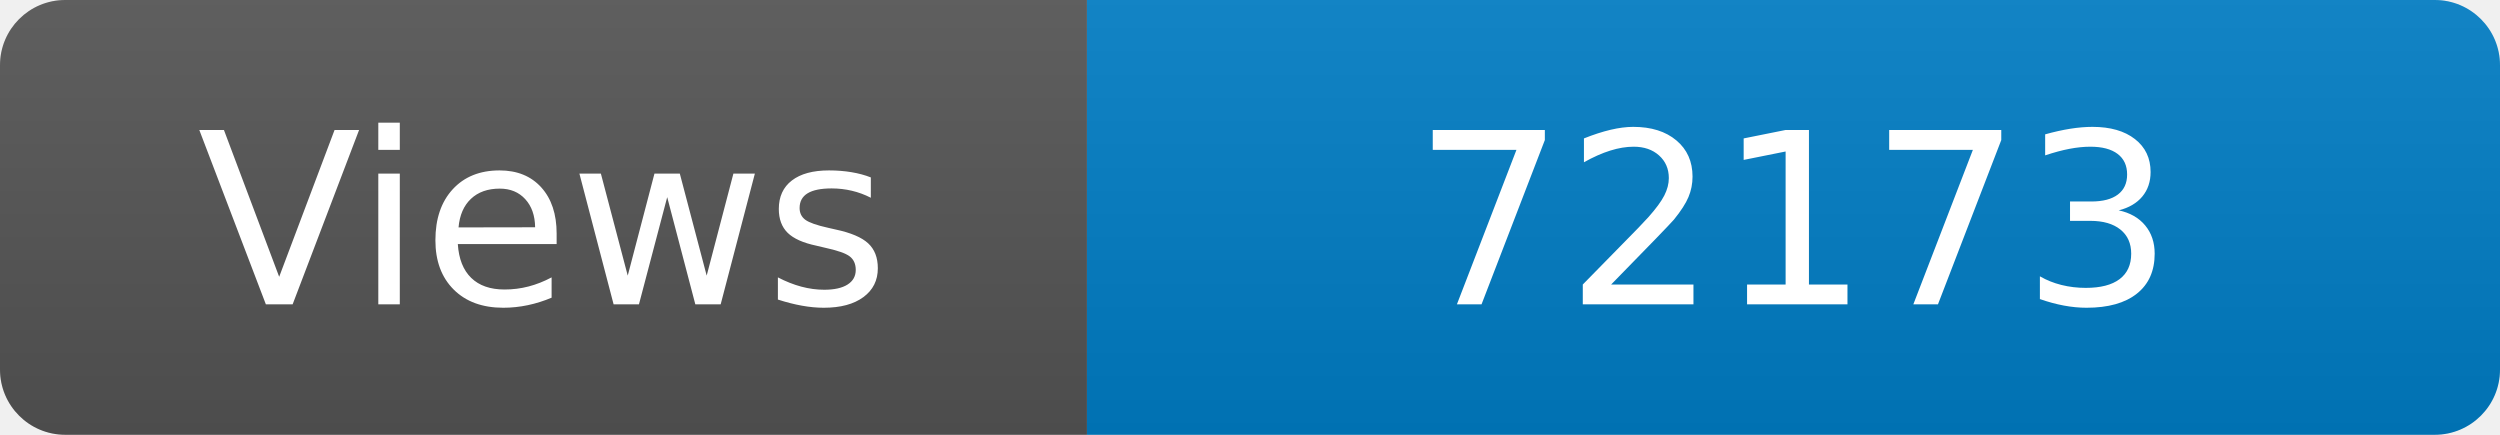
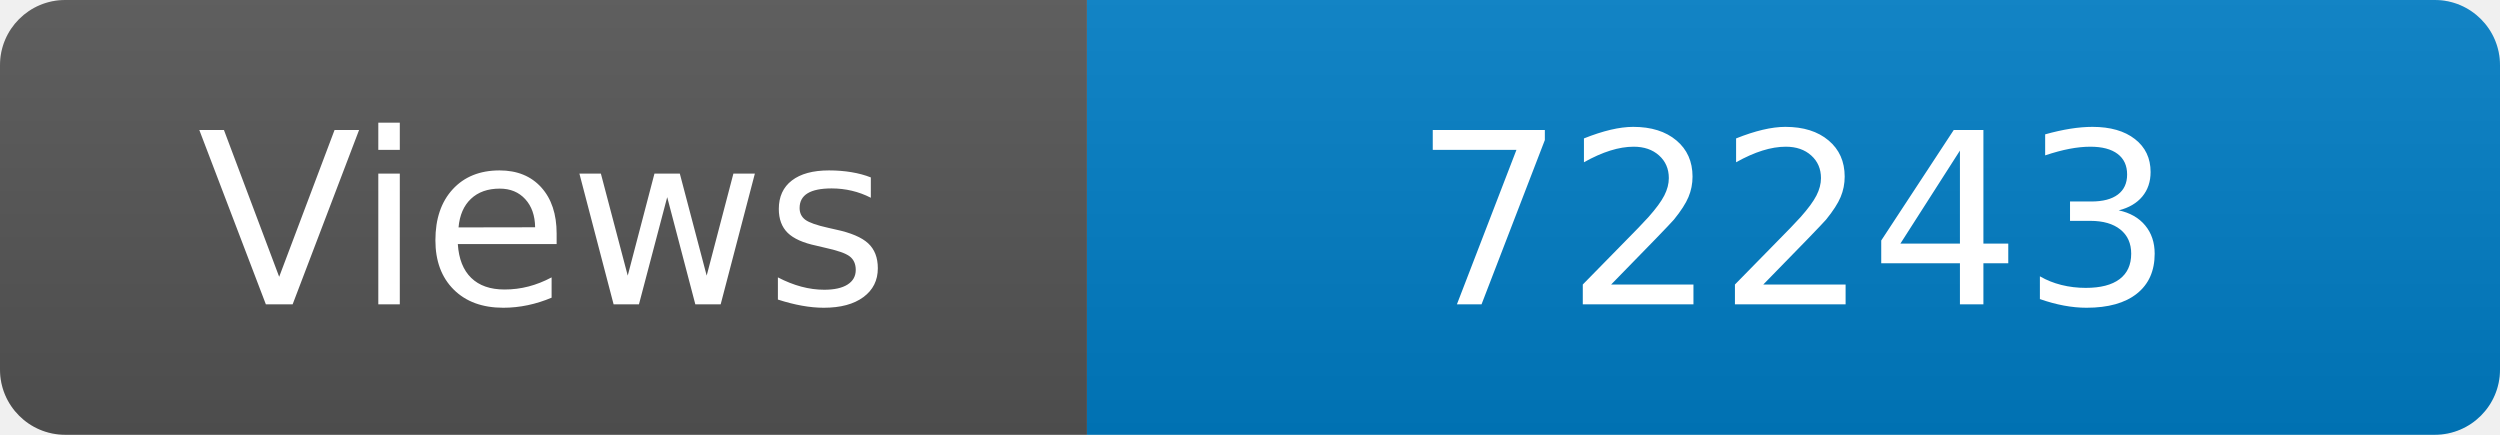
<svg xmlns="http://www.w3.org/2000/svg" width="115" height="20" role="img" aria-label="Maintained?: yes">
  <linearGradient id="s" x2="0" y2="100%">
    <stop offset="0" stop-color="#bbb" stop-opacity=".1" />
    <stop offset="1" stop-opacity=".1" />
  </linearGradient>
  <clipPath id="r">
    <rect width="115" height="20" rx="3" fill="#fff" />
  </clipPath>
  <g clip-path="url(#r)">
    <rect width="50" height="20" fill="#555" />
    <rect x="50" width="160" height="20" fill="#007ec6" />
    <rect width="115" height="20" fill="url(#s)" />
  </g>
  <g fill="#fff" text-anchor="middle" font-family="Verdana,Geneva,DejaVu Sans,sans-serif" font-size="110">
    <text x="250" y="140" transform="scale(.1)" fill="#fff">Views</text>
-     <text x="825" y="140" transform="scale(.1)" fill="#fff">72173</text>
+     <text x="825" y="140" transform="scale(.1)" fill="#fff">72243</text>
  </g>
</svg>
